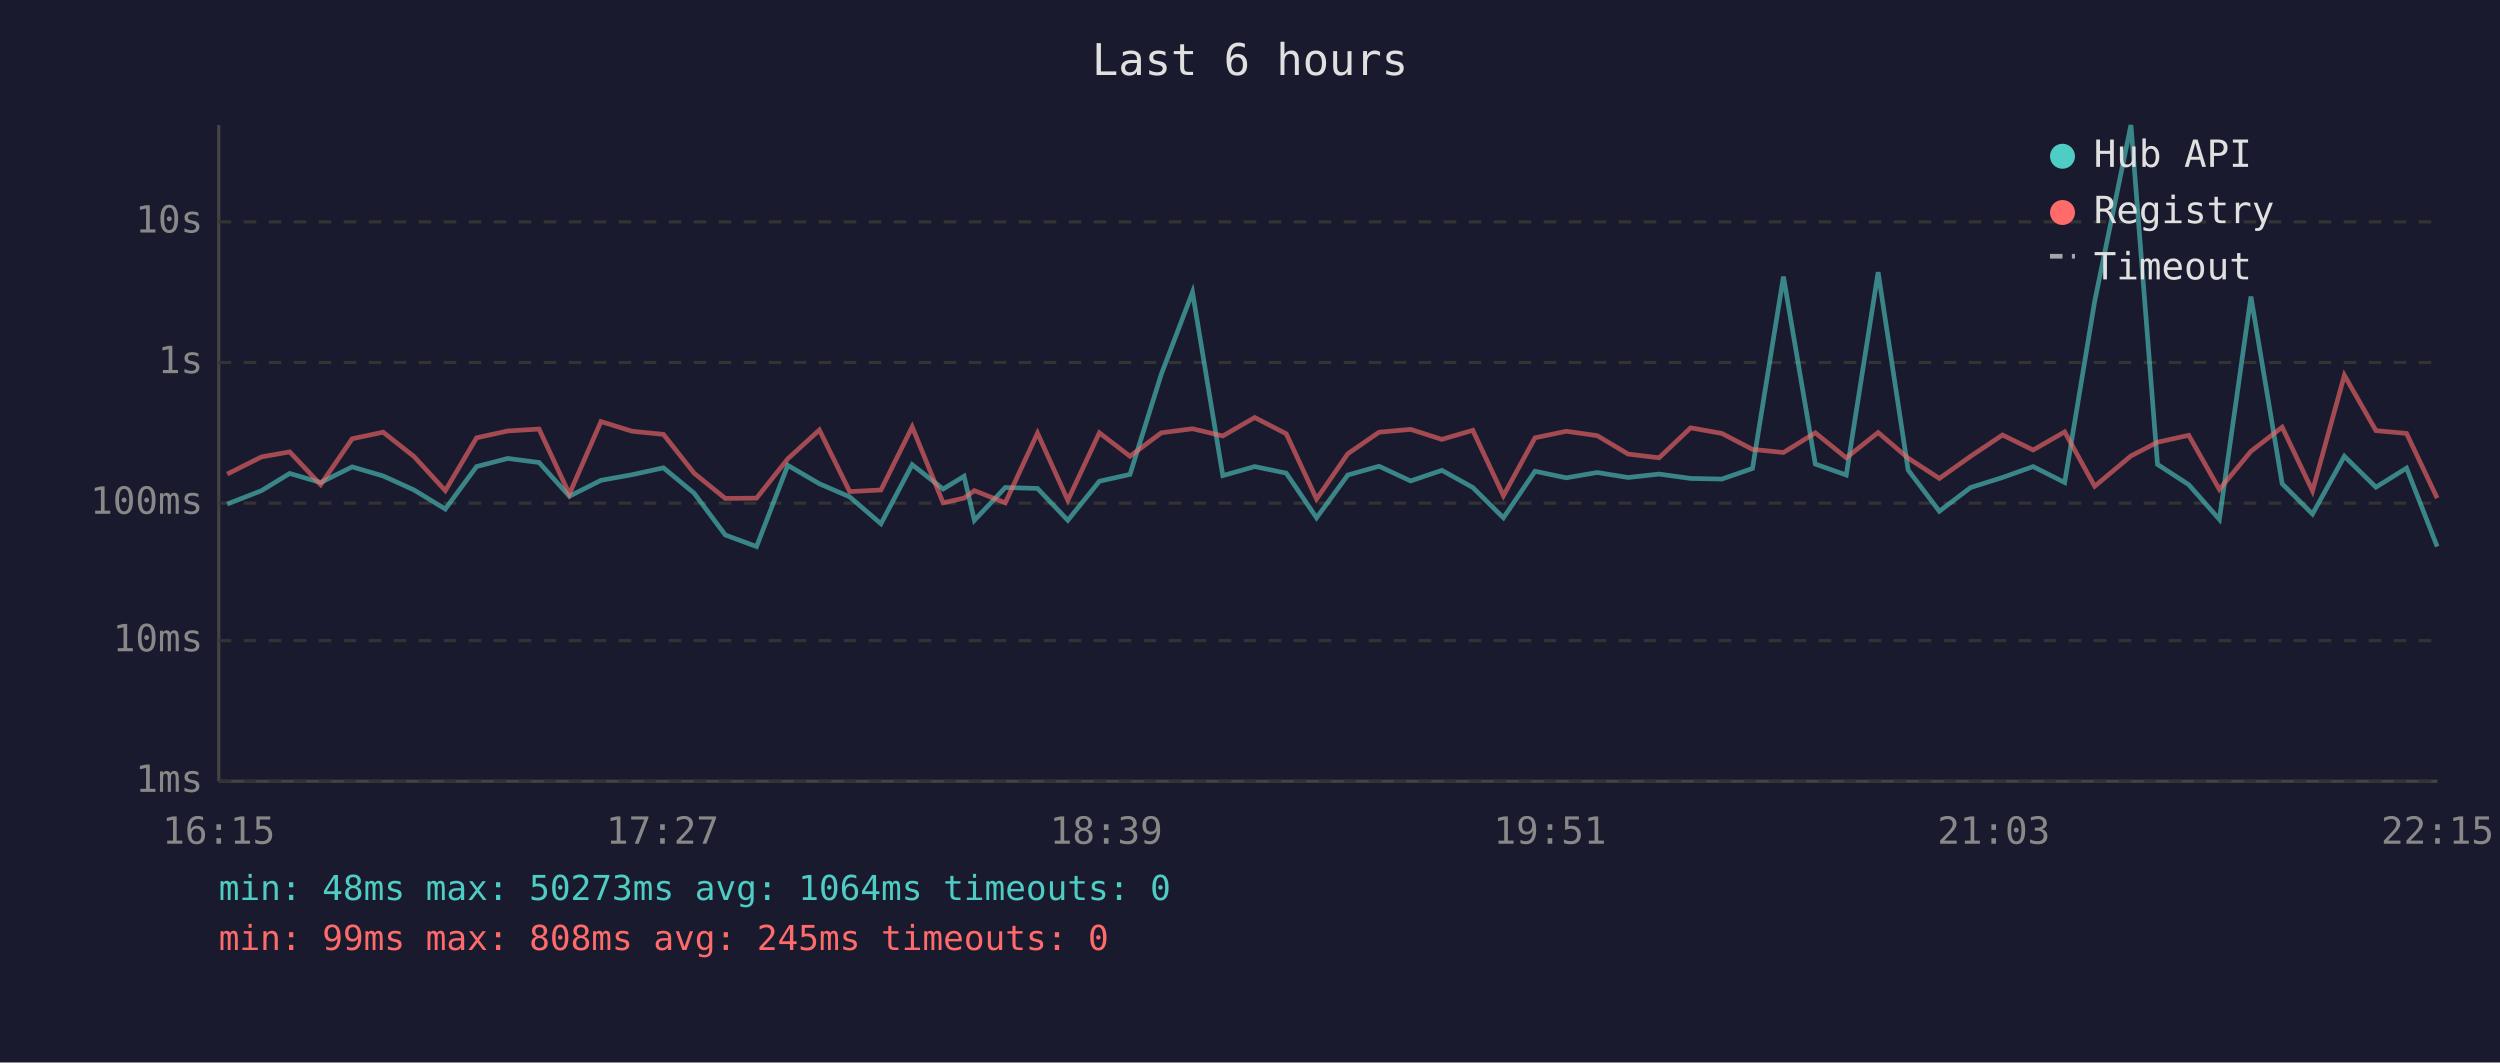
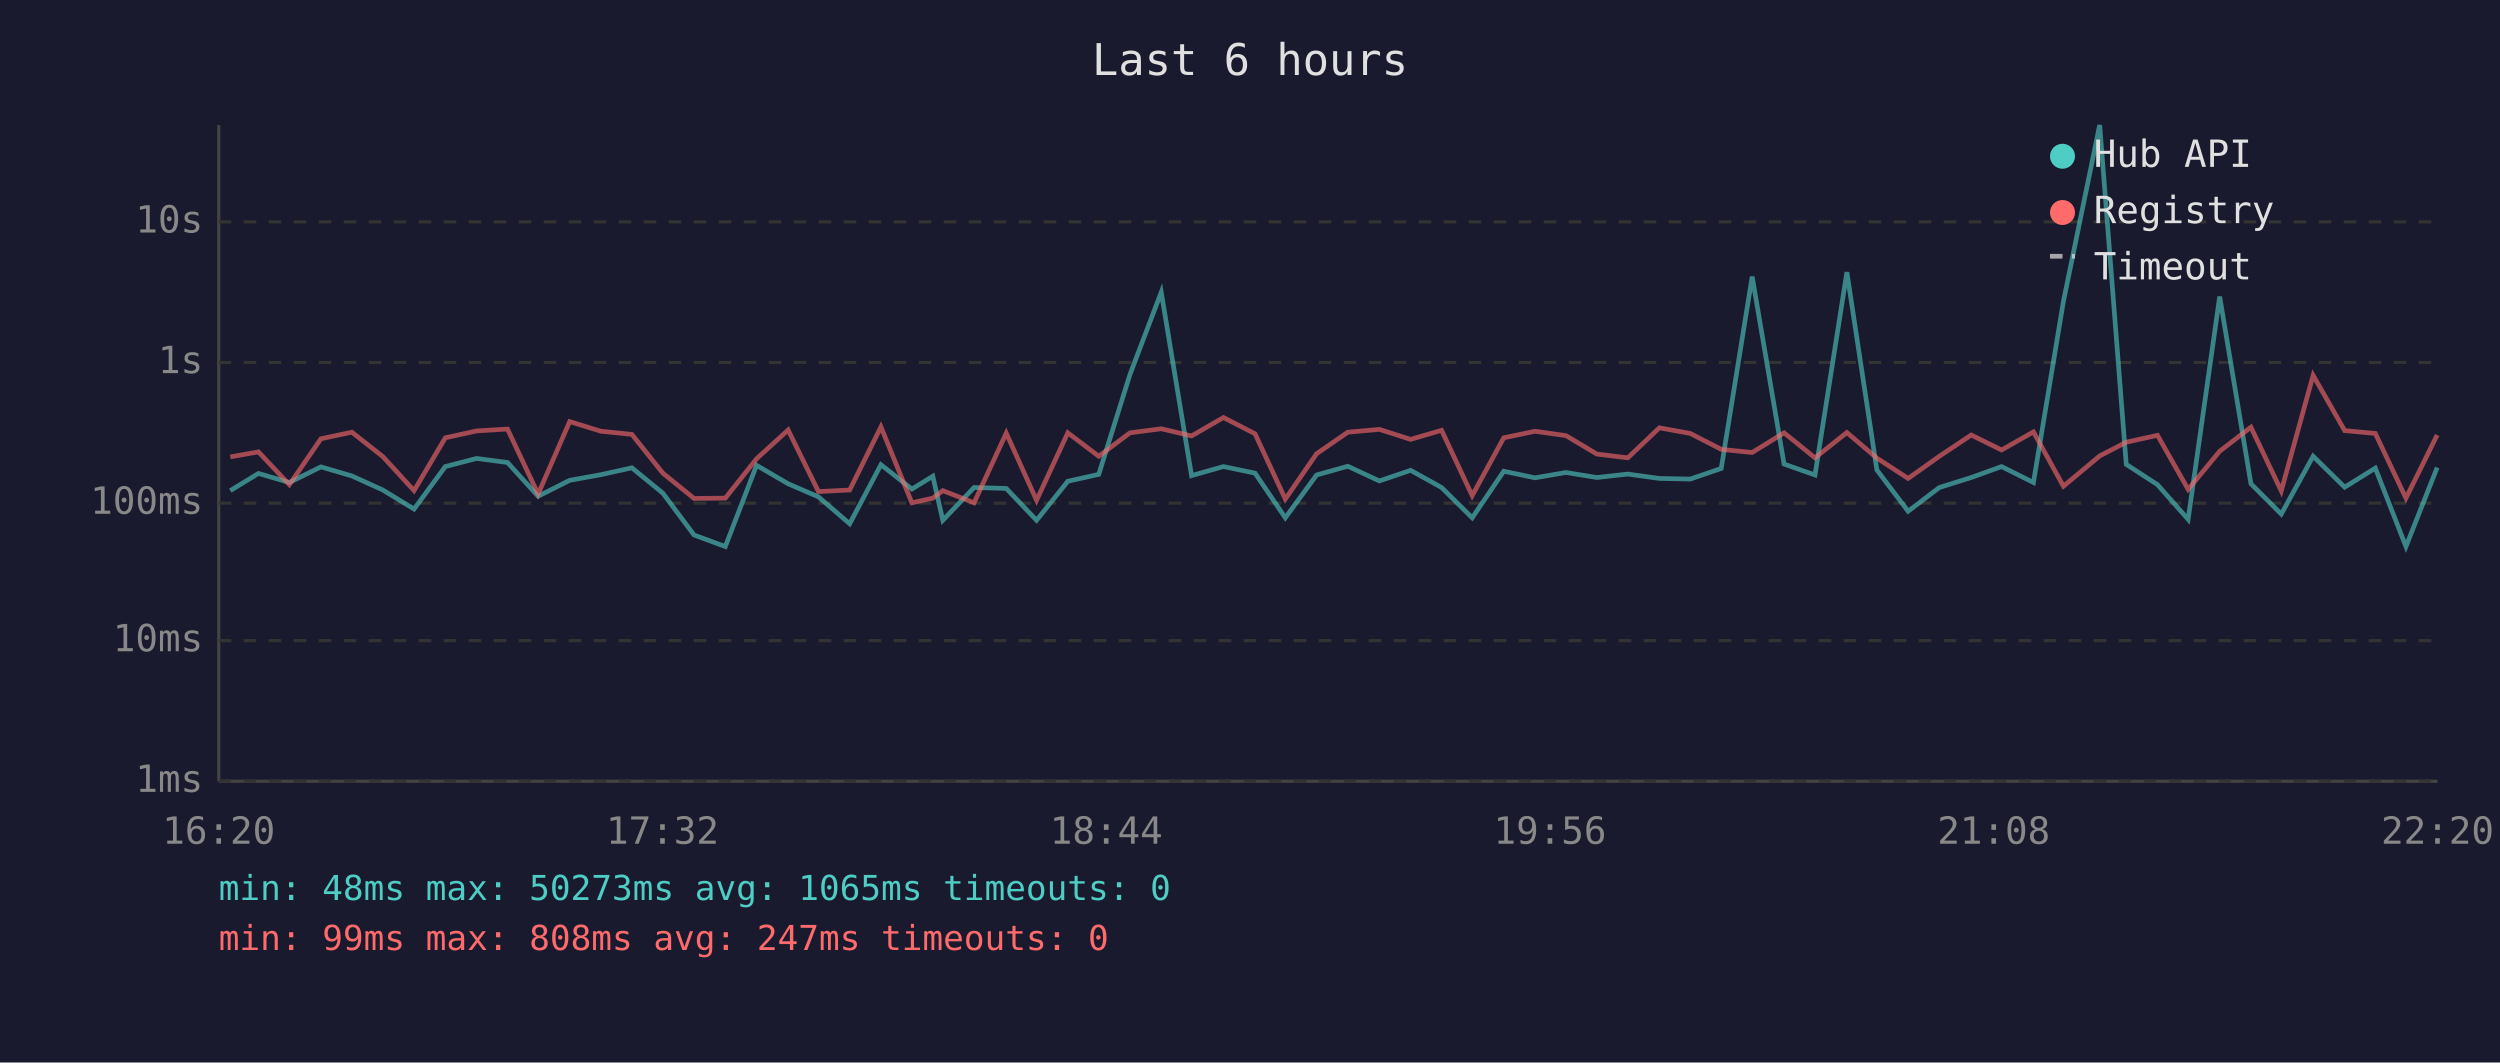
<svg xmlns="http://www.w3.org/2000/svg" viewBox="0 0 800 340" font-family="monospace" font-size="12">
  <rect width="800" height="340" fill="#1a1a2e" />
  <text x="400" y="24" fill="#e0e0e0" font-size="14" text-anchor="middle">Last 6 hours</text>
  <line x1="70" y1="40" x2="70" y2="250" stroke="#444" stroke-width="1" />
  <line x1="70" y1="250" x2="780" y2="250" stroke="#444" stroke-width="1" />
  <line x1="70" y1="250" x2="780" y2="250" stroke="#333" stroke-width="1" stroke-dasharray="4" />
  <text x="65" y="250" fill="#888" text-anchor="end" dominant-baseline="middle">1ms</text>
  <line x1="70" y1="205" x2="780" y2="205" stroke="#333" stroke-width="1" stroke-dasharray="4" />
  <text x="65" y="205" fill="#888" text-anchor="end" dominant-baseline="middle">10ms</text>
  <line x1="70" y1="161" x2="780" y2="161" stroke="#333" stroke-width="1" stroke-dasharray="4" />
  <text x="65" y="161" fill="#888" text-anchor="end" dominant-baseline="middle">100ms</text>
  <line x1="70" y1="116" x2="780" y2="116" stroke="#333" stroke-width="1" stroke-dasharray="4" />
  <text x="65" y="116" fill="#888" text-anchor="end" dominant-baseline="middle">1s</text>
  <line x1="70" y1="71" x2="780" y2="71" stroke="#333" stroke-width="1" stroke-dasharray="4" />
  <text x="65" y="71" fill="#888" text-anchor="end" dominant-baseline="middle">10s</text>
-   <text x="70" y="270" fill="#888" text-anchor="middle">16:15</text>
-   <text x="212" y="270" fill="#888" text-anchor="middle">17:27</text>
-   <text x="354" y="270" fill="#888" text-anchor="middle">18:39</text>
-   <text x="496" y="270" fill="#888" text-anchor="middle">19:51</text>
-   <text x="638" y="270" fill="#888" text-anchor="middle">21:03</text>
-   <text x="780" y="270" fill="#888" text-anchor="middle">22:15</text>
-   <polyline points="72.7,161.3 83.7,157.0 92.7,151.5 102.6,154.4 112.7,149.4 122.6,152.3 132.5,156.8 142.5,162.9 152.5,149.3 162.5,146.7 172.5,148.0 182.2,158.8 192.3,153.7 202.3,151.9 212.3,149.7 222.1,157.8 232.1,171.2 242.1,174.9 252.1,148.9 262.2,154.8 271.9,159.0 281.9,167.6 291.9,148.7 301.8,156.5 308.5,152.4 311.8,166.5 321.7,156.0 332.0,156.3 341.7,166.5 351.8,154.0 361.6,151.8 371.6,119.8 381.6,93.5 391.3,152.2 401.5,149.3 411.6,151.4 421.3,165.7 431.3,152.0 441.3,149.2 451.4,153.9 461.4,150.5 471.3,156.0 481.1,165.7 491.2,150.8 501.2,152.9 511.1,151.2 521.0,152.8 530.9,151.7 541.0,153.1 551.0,153.3 560.8,149.9 570.7,88.5 580.9,148.5 590.8,152.0 601.0,87.1 610.6,150.4 620.6,163.6 630.6,156.0 640.8,152.8 650.6,149.3 660.7,154.4 670.3,96.4 681.9,40.0 690.4,148.6 700.4,155.1 710.2,166.2 720.3,94.9 730.3,154.8 740.0,164.5 750.2,146.0 760.3,155.9 770.1,149.8 779.9,174.9" fill="none" stroke="#4ecdc4" stroke-width="1.5" opacity="0.6" />
-   <polyline points="72.7,151.7 83.7,146.2 92.7,144.6 102.6,155.1 112.7,140.4 122.6,138.3 132.5,146.1 142.5,157.0 152.5,140.1 162.5,137.9 172.5,137.3 182.2,158.1 192.3,134.9 202.3,138.0 212.3,139.0 222.1,151.4 232.1,159.5 242.1,159.4 252.1,146.8 262.2,137.6 271.9,157.3 281.9,156.8 291.9,136.6 301.8,160.9 308.5,159.4 311.8,157.0 321.7,160.9 332.0,138.6 341.7,160.1 351.8,138.5 361.6,146.0 371.6,138.5 381.6,137.2 391.3,139.5 401.5,133.6 411.6,138.8 421.3,159.7 431.3,145.2 441.3,138.3 451.4,137.4 461.4,140.6 471.3,137.7 481.1,158.6 491.2,140.1 501.2,138.0 511.1,139.4 521.0,145.3 530.9,146.5 541.0,136.9 551.0,138.7 560.8,143.8 570.7,144.8 580.9,138.5 590.8,146.5 601.0,138.4 610.6,146.6 620.6,153.1 630.6,146.0 640.8,139.2 650.6,144.0 660.7,138.2 670.3,155.6 681.9,145.9 690.4,141.5 700.4,139.3 710.2,156.6 720.3,144.4 730.3,136.7 740.0,157.1 750.2,120.1 760.3,137.8 770.1,138.7 779.9,159.4" fill="none" stroke="#ff6b6b" stroke-width="1.5" opacity="0.6" />
+   <text x="70" y="270" fill="#888" text-anchor="middle">16:20</text>
+   <text x="212" y="270" fill="#888" text-anchor="middle">17:32</text>
+   <text x="354" y="270" fill="#888" text-anchor="middle">18:44</text>
+   <text x="496" y="270" fill="#888" text-anchor="middle">19:56</text>
+   <text x="638" y="270" fill="#888" text-anchor="middle">21:08</text>
+   <text x="780" y="270" fill="#888" text-anchor="middle">22:20</text>
+   <polyline points="73.7,157.0 82.7,151.5 92.6,154.4 102.7,149.4 112.6,152.3 122.5,156.8 132.5,162.9 142.5,149.3 152.5,146.7 162.4,148.0 172.2,158.8 182.3,153.7 192.3,151.9 202.2,149.7 212.1,157.8 222.1,171.2 232.1,174.9 242.1,148.9 252.2,154.8 261.9,159.0 271.9,167.6 281.9,148.7 291.8,156.5 298.5,152.4 301.7,166.5 311.7,156.0 322.0,156.3 331.7,166.5 341.7,154.0 351.6,151.8 361.6,119.8 371.6,93.5 381.3,152.2 391.5,149.3 401.6,151.4 411.3,165.7 421.3,152.0 431.3,149.2 441.4,153.9 451.4,150.5 461.3,156.0 471.1,165.7 481.2,150.8 491.2,152.9 501.1,151.2 511.0,152.8 520.9,151.7 531.0,153.1 540.9,153.3 550.8,149.9 560.7,88.5 570.9,148.5 580.8,152.0 591.0,87.1 600.6,150.4 610.6,163.6 620.6,156.0 630.8,152.8 640.5,149.3 650.7,154.4 660.3,96.4 671.9,40.0 680.4,148.6 690.4,155.1 700.2,166.2 710.3,94.9 720.3,154.8 730.0,164.5 740.2,146.0 750.3,155.9 760.1,149.8 769.9,174.9 779.9,149.6" fill="none" stroke="#4ecdc4" stroke-width="1.5" opacity="0.6" />
+   <polyline points="73.7,146.2 82.7,144.6 92.6,155.1 102.7,140.4 112.6,138.3 122.5,146.1 132.5,157.0 142.5,140.1 152.5,137.9 162.4,137.3 172.2,158.1 182.3,134.9 192.3,138.0 202.2,139.0 212.1,151.4 222.1,159.5 232.1,159.4 242.1,146.8 252.2,137.6 261.9,157.3 271.9,156.8 281.9,136.6 291.8,160.9 298.5,159.4 301.7,157.0 311.7,160.9 322.0,138.6 331.7,160.1 341.7,138.5 351.6,146.0 361.6,138.5 371.6,137.2 381.3,139.5 391.5,133.6 401.6,138.8 411.3,159.7 421.3,145.2 431.3,138.3 441.4,137.4 451.4,140.6 461.3,137.7 471.1,158.6 481.2,140.1 491.2,138.0 501.1,139.4 511.0,145.3 520.9,146.5 531.0,136.9 540.9,138.7 550.8,143.8 560.7,144.8 570.9,138.5 580.8,146.5 591.0,138.4 600.6,146.6 610.6,153.1 620.6,146.0 630.8,139.2 640.5,144.0 650.7,138.2 660.3,155.6 671.9,145.9 680.4,141.5 690.4,139.3 700.2,156.6 710.3,144.4 720.3,136.7 730.0,157.1 740.2,120.1 750.3,137.8 760.1,138.7 769.9,159.4 779.9,139.2" fill="none" stroke="#ff6b6b" stroke-width="1.5" opacity="0.6" />
  <circle cx="660" cy="50" r="4" fill="#4ecdc4" />
  <text x="670" y="50" fill="#e0e0e0" dominant-baseline="middle">Hub API</text>
  <circle cx="660" cy="68" r="4" fill="#ff6b6b" />
  <text x="670" y="68" fill="#e0e0e0" dominant-baseline="middle">Registry</text>
  <line x1="656" y1="82" x2="664" y2="82" stroke="#e0e0e0" stroke-width="1.5" stroke-dasharray="4,3" opacity="0.7" />
  <text x="670" y="86" fill="#e0e0e0" dominant-baseline="middle">Timeout</text>
-   <text x="70" y="288" fill="#4ecdc4" font-size="11">min: 48ms  max: 50273ms  avg: 1064ms  timeouts: 0</text>
-   <text x="70" y="304" fill="#ff6b6b" font-size="11">min: 99ms  max: 808ms  avg: 245ms  timeouts: 0</text>
+   <text x="70" y="288" fill="#4ecdc4" font-size="11">min: 48ms  max: 50273ms  avg: 1065ms  timeouts: 0</text>
+   <text x="70" y="304" fill="#ff6b6b" font-size="11">min: 99ms  max: 808ms  avg: 247ms  timeouts: 0</text>
</svg>
